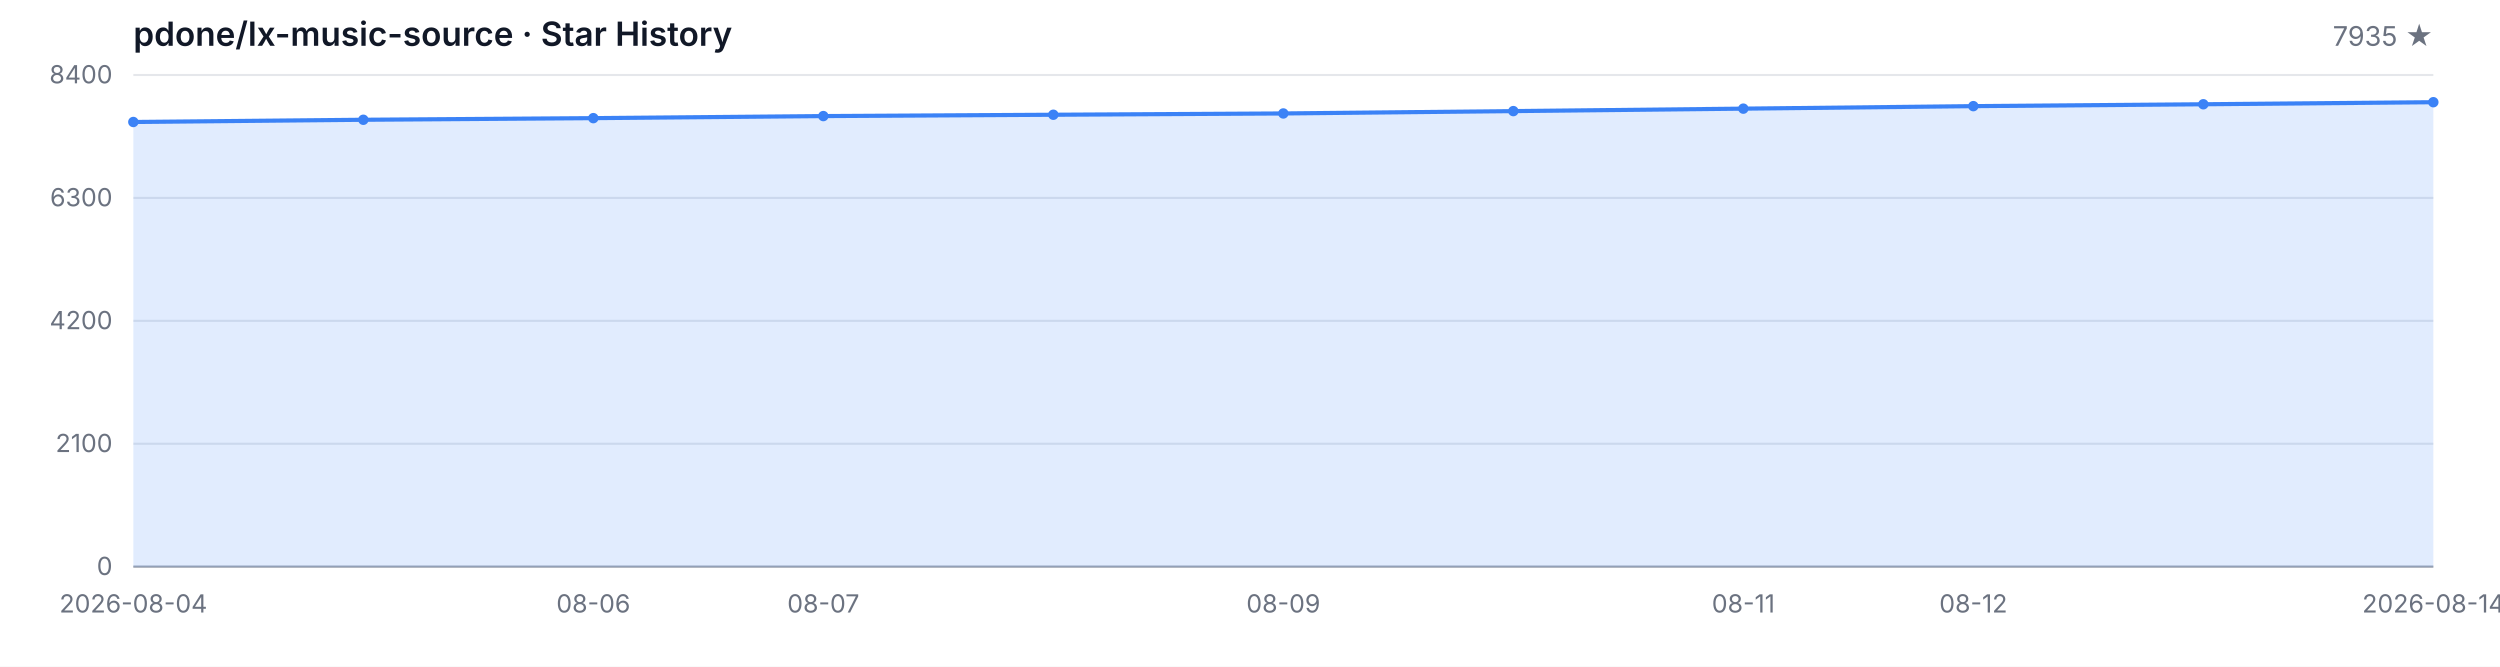
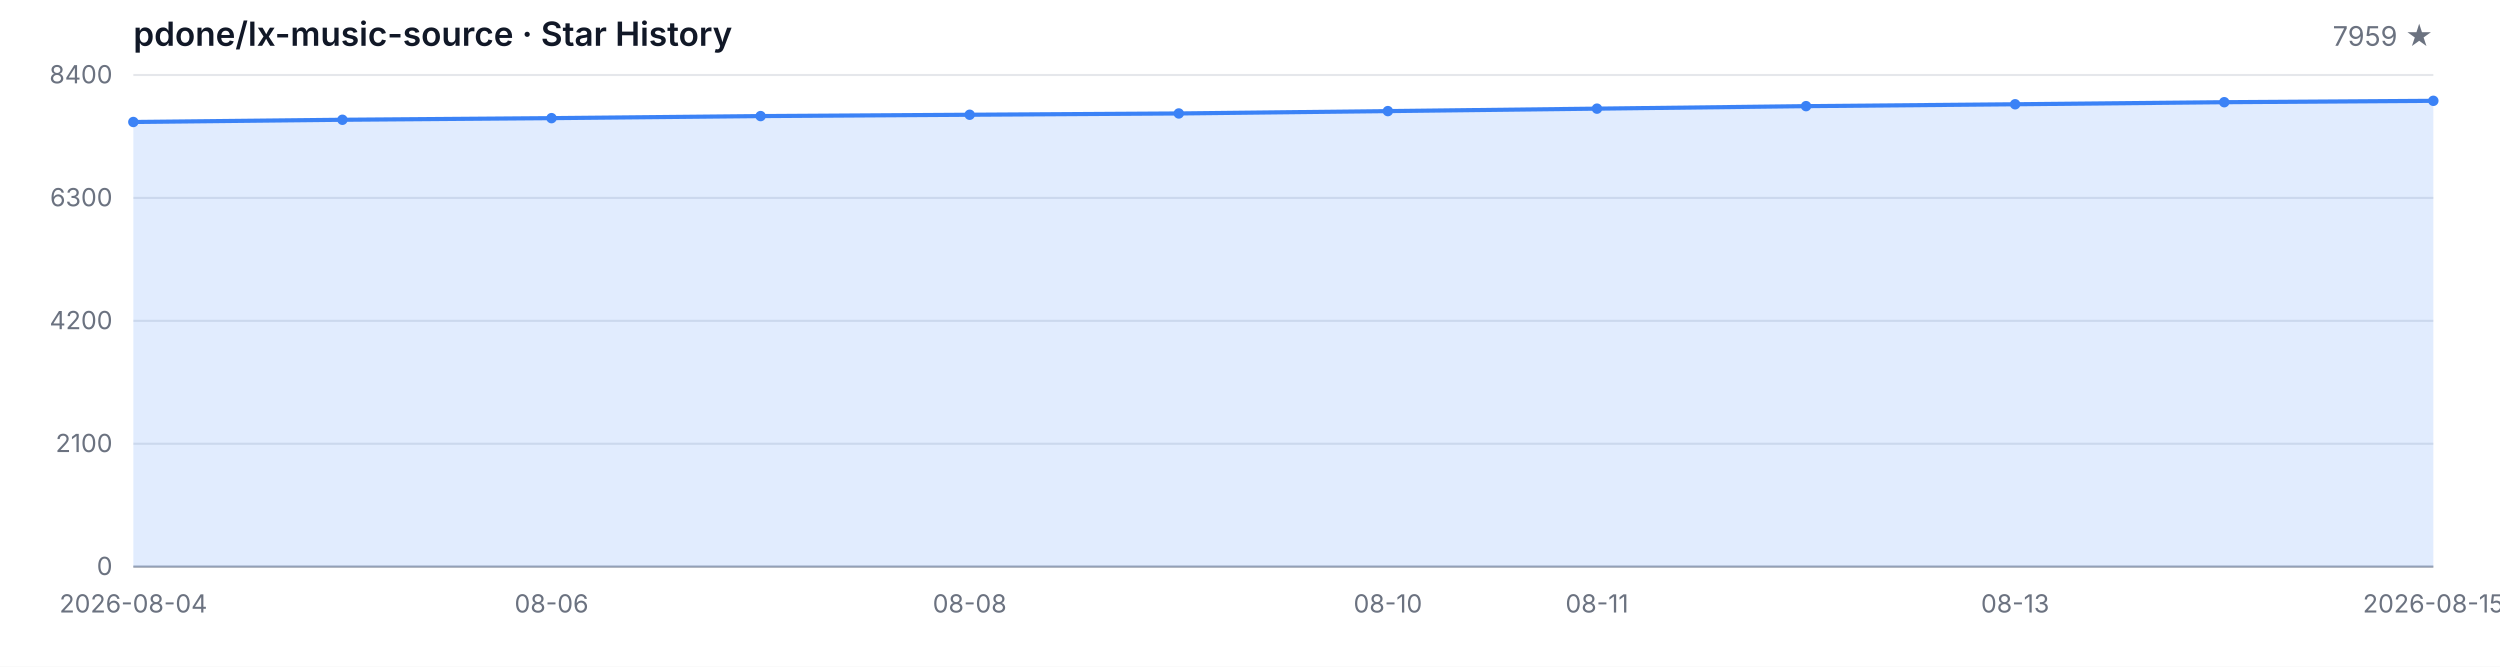
<svg xmlns="http://www.w3.org/2000/svg" width="1200" height="320" viewBox="0 0 1200 320" role="img" aria-label="Star History">
  <style>
  .bg { fill: #ffffff; }
  .grid { stroke: #e5e7eb; stroke-width: 1; }
  .axis { stroke: #9ca3af; stroke-width: 1; }
  .area { fill: rgba(59, 130, 246, 0.15); }
  .line { fill: none; stroke: #3b82f6; stroke-width: 2; stroke-linejoin: round; stroke-linecap: round; }
  .dot { fill: #3b82f6; }
  .tlabel { fill: #6b7280; font-family: -apple-system, BlinkMacSystemFont, 'Segoe UI', sans-serif; font-size: 12px; }
  .title { fill: #111827; font-family: -apple-system, BlinkMacSystemFont, 'Segoe UI', sans-serif; font-size: 16px; font-weight: 600; }
  .subtitle { fill: #6b7280; font-family: -apple-system, BlinkMacSystemFont, 'Segoe UI', sans-serif; font-size: 13px; }
  @media (prefers-color-scheme: dark) {
    .bg { fill: #0d1117; }
    .grid { stroke: #21262d; }
    .axis { stroke: #484f58; }
    .area { fill: rgba(58, 132, 255, 0.18); }
    .line { stroke: #58a6ff; }
    .dot { fill: #58a6ff; }
    .tlabel { fill: #8b949e; }
    .title { fill: #c9d1d9; }
    .subtitle { fill: #8b949e; }
  }
</style>
  <rect class="bg" width="1200" height="320" />
  <text class="title" x="64" y="22">pdone/lx-music-source · Star History</text>
-   <text class="subtitle" x="1168" y="22" text-anchor="end">7935 ★</text>
+   <text class="subtitle" x="1168" y="22" text-anchor="end">7959 ★</text>
  <line class="grid" x1="64" y1="272.00" x2="1168" y2="272.00" />
  <line class="grid" x1="64" y1="213.00" x2="1168" y2="213.00" />
  <line class="grid" x1="64" y1="154.00" x2="1168" y2="154.00" />
  <line class="grid" x1="64" y1="95.00" x2="1168" y2="95.00" />
  <line class="grid" x1="64" y1="36.00" x2="1168" y2="36.00" />
  <text class="tlabel" x="54" y="276.00" text-anchor="end">0</text>
  <text class="tlabel" x="54" y="217.00" text-anchor="end">2100</text>
  <text class="tlabel" x="54" y="158.00" text-anchor="end">4200</text>
  <text class="tlabel" x="54" y="99.00" text-anchor="end">6300</text>
  <text class="tlabel" x="54" y="40.00" text-anchor="end">8400</text>
  <line class="axis" x1="64" y1="272" x2="1168" y2="272" />
-   <path class="area" d="M 64.00 272.00 L 64.00 58.56 L 174.40 57.49 L 284.80 56.71 L 395.20 55.72 L 505.60 55.08 L 616.00 54.46 L 726.40 53.33 L 836.80 52.15 L 947.20 50.95 L 1057.60 50.05 L 1168.00 49.06 L 1168.00 272.00 Z" />
-   <path class="line" d="M 64.00 58.56 L 174.40 57.49 L 284.80 56.71 L 395.20 55.72 L 505.60 55.08 L 616.00 54.46 L 726.40 53.33 L 836.80 52.15 L 947.20 50.95 L 1057.60 50.05 L 1168.00 49.06" />
+   <path class="area" d="M 64.00 272.00 L 64.00 58.56 L 164.36 57.49 L 264.73 56.71 L 365.09 55.72 L 465.45 55.08 L 565.82 54.46 L 666.18 53.33 L 766.55 52.15 L 866.91 50.95 L 967.27 50.05 L 1067.64 49.06 L 1168.00 48.39 L 1168.00 272.00 Z" />
+   <path class="line" d="M 64.00 58.56 L 164.36 57.49 L 264.73 56.71 L 365.09 55.72 L 465.45 55.08 L 565.82 54.46 L 666.18 53.33 L 766.55 52.15 L 866.91 50.95 L 967.27 50.05 L 1067.64 49.06 L 1168.00 48.39" />
  <circle class="dot" cx="64.00" cy="58.56" r="2.5" />
-   <circle class="dot" cx="174.40" cy="57.49" r="2.5" />
-   <circle class="dot" cx="284.80" cy="56.71" r="2.5" />
-   <circle class="dot" cx="395.20" cy="55.72" r="2.5" />
-   <circle class="dot" cx="505.60" cy="55.08" r="2.5" />
-   <circle class="dot" cx="616.00" cy="54.46" r="2.5" />
-   <circle class="dot" cx="726.40" cy="53.33" r="2.5" />
-   <circle class="dot" cx="836.80" cy="52.15" r="2.5" />
-   <circle class="dot" cx="947.20" cy="50.95" r="2.5" />
-   <circle class="dot" cx="1057.60" cy="50.05" r="2.5" />
-   <circle class="dot" cx="1168.00" cy="49.06" r="2.5" />
+   <circle class="dot" cx="164.36" cy="57.49" r="2.5" />
+   <circle class="dot" cx="264.73" cy="56.71" r="2.5" />
+   <circle class="dot" cx="365.09" cy="55.72" r="2.5" />
+   <circle class="dot" cx="465.45" cy="55.08" r="2.5" />
+   <circle class="dot" cx="565.82" cy="54.46" r="2.5" />
+   <circle class="dot" cx="666.18" cy="53.33" r="2.5" />
+   <circle class="dot" cx="766.55" cy="52.15" r="2.5" />
+   <circle class="dot" cx="866.91" cy="50.95" r="2.5" />
+   <circle class="dot" cx="967.27" cy="50.05" r="2.5" />
+   <circle class="dot" cx="1067.64" cy="49.06" r="2.5" />
+   <circle class="dot" cx="1168.00" cy="48.39" r="2.5" />
  <text class="tlabel" x="64.00" y="294" text-anchor="middle">2026-08-04</text>
-   <text class="tlabel" x="284.80" y="294" text-anchor="middle">08-06</text>
-   <text class="tlabel" x="395.20" y="294" text-anchor="middle">08-07</text>
-   <text class="tlabel" x="616.00" y="294" text-anchor="middle">08-09</text>
-   <text class="tlabel" x="836.80" y="294" text-anchor="middle">08-11</text>
-   <text class="tlabel" x="947.20" y="294" text-anchor="middle">08-12</text>
-   <text class="tlabel" x="1168.00" y="294" text-anchor="middle">2026-08-14</text>
+   <text class="tlabel" x="264.73" y="294" text-anchor="middle">08-06</text>
+   <text class="tlabel" x="465.45" y="294" text-anchor="middle">08-08</text>
+   <text class="tlabel" x="666.18" y="294" text-anchor="middle">08-10</text>
+   <text class="tlabel" x="766.55" y="294" text-anchor="middle">08-11</text>
+   <text class="tlabel" x="967.27" y="294" text-anchor="middle">08-13</text>
+   <text class="tlabel" x="1168.00" y="294" text-anchor="middle">2026-08-15</text>
</svg>
